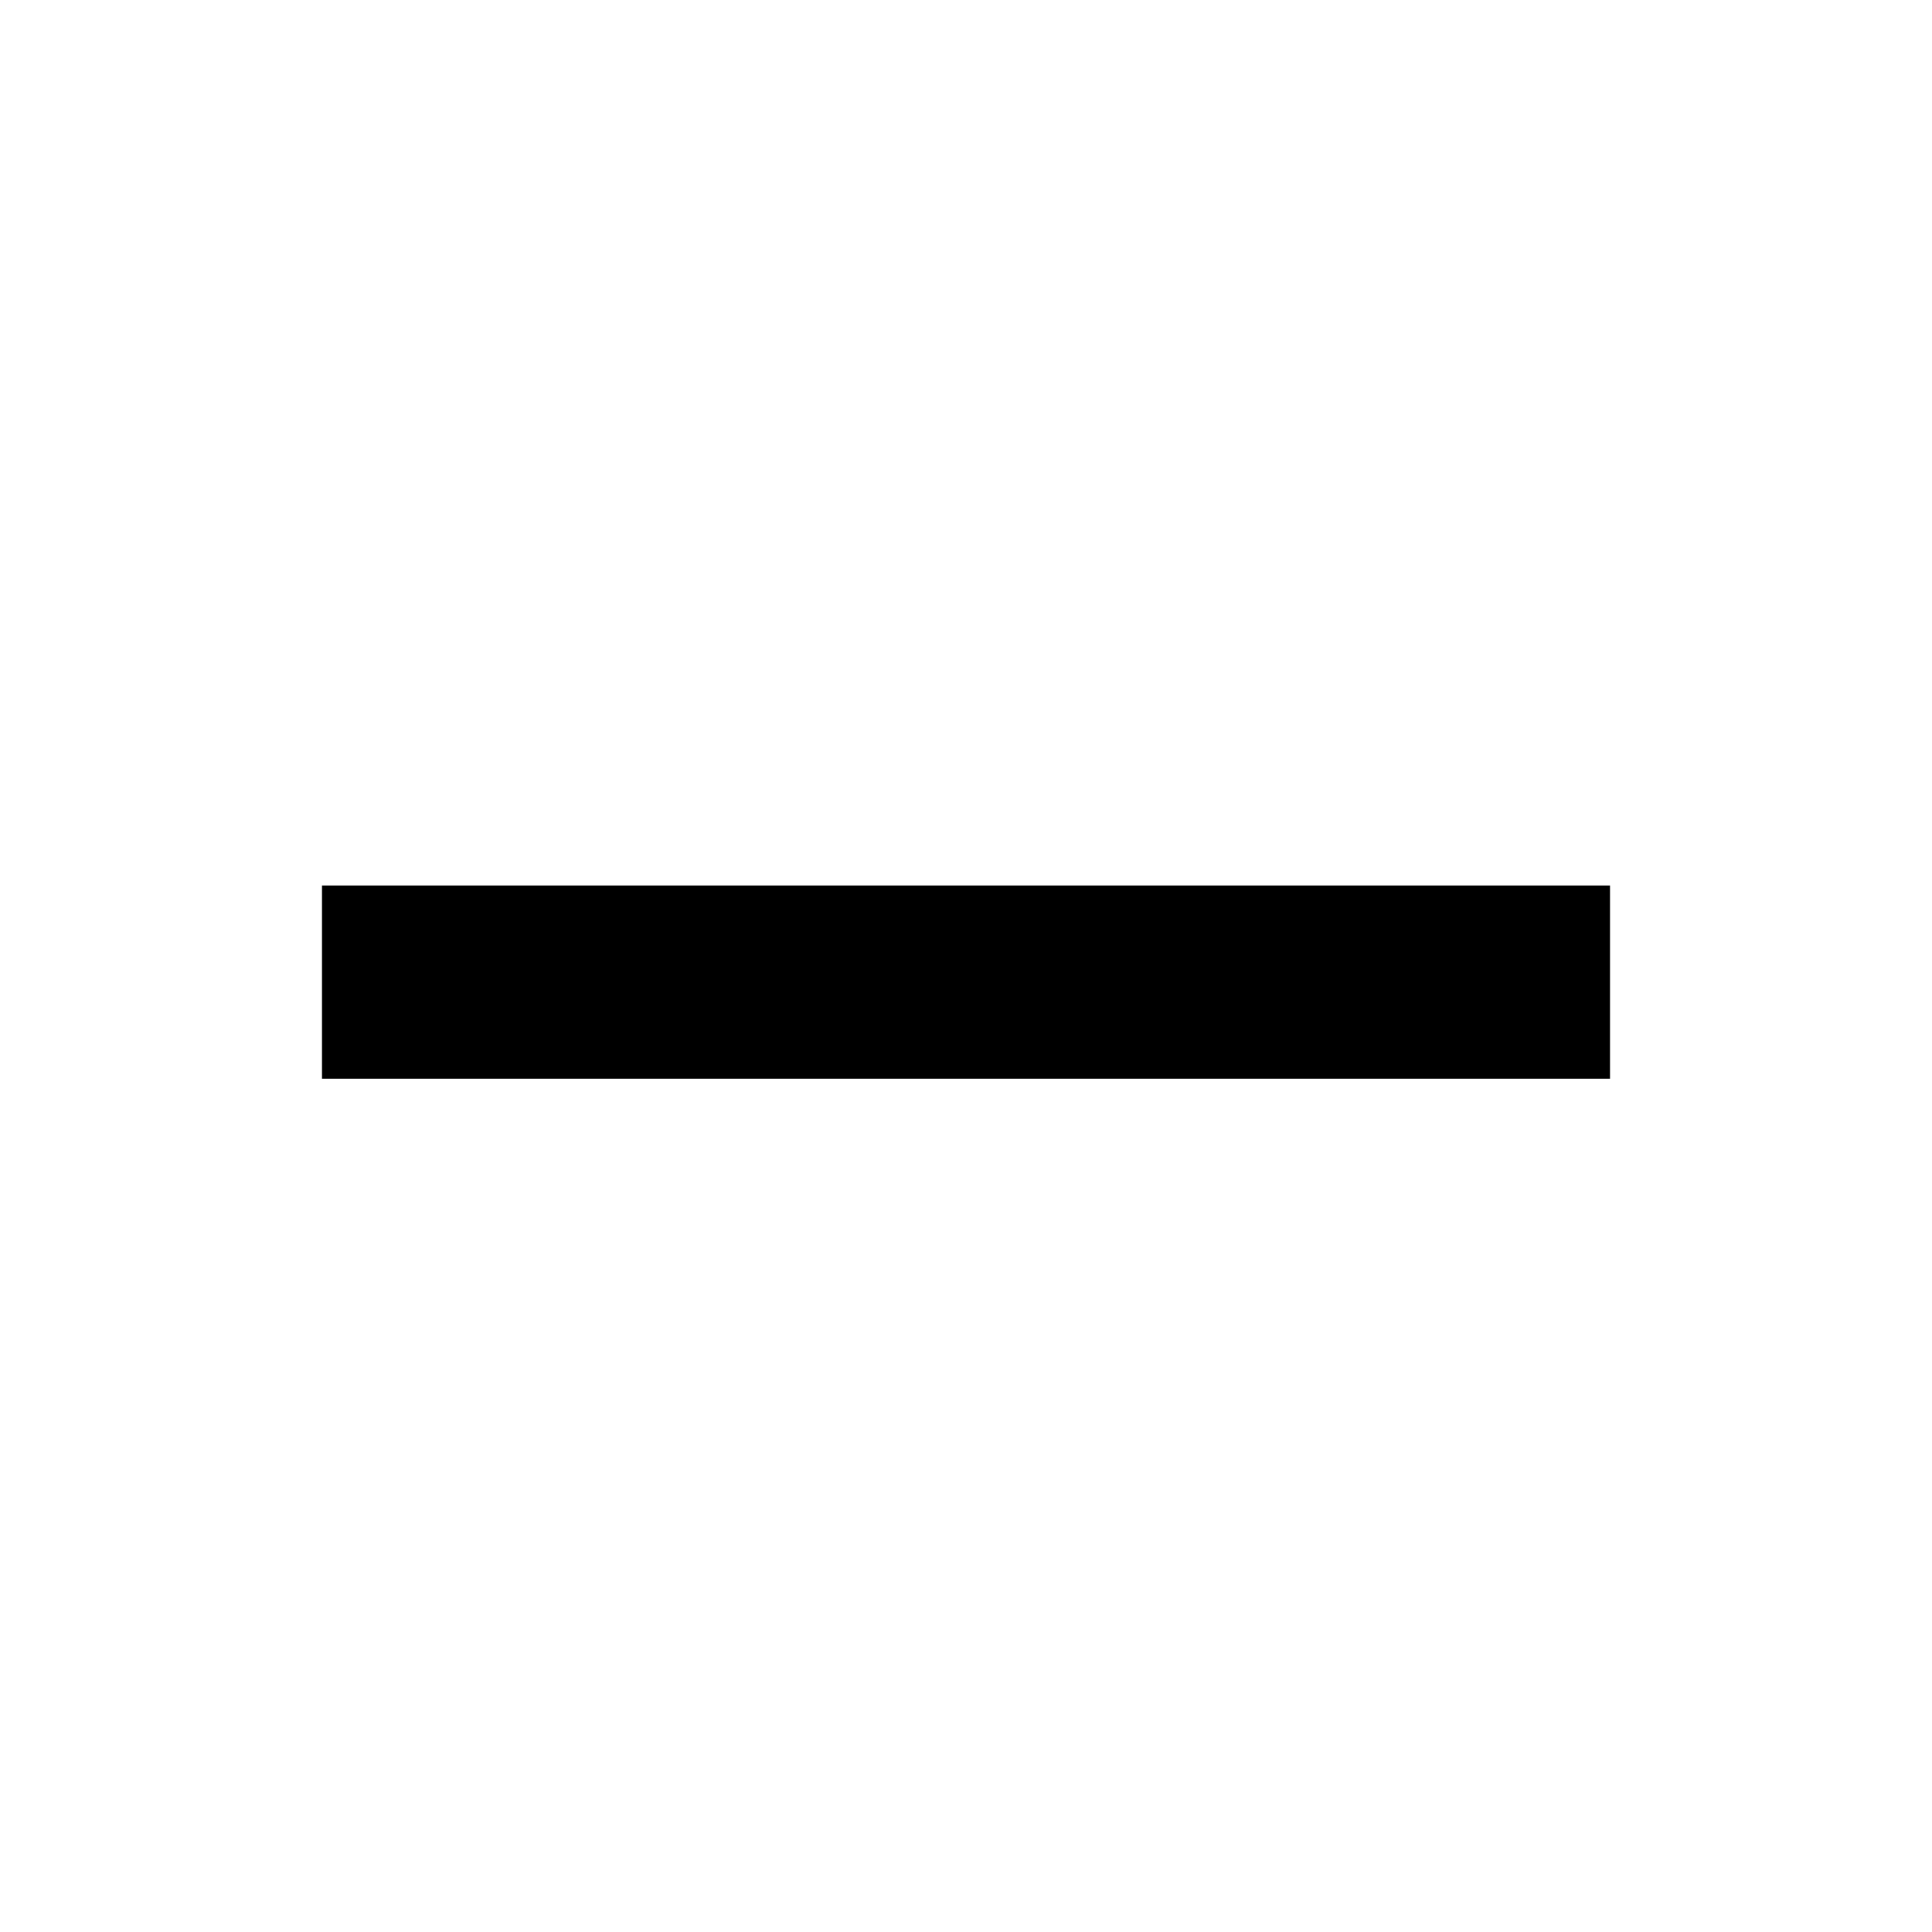
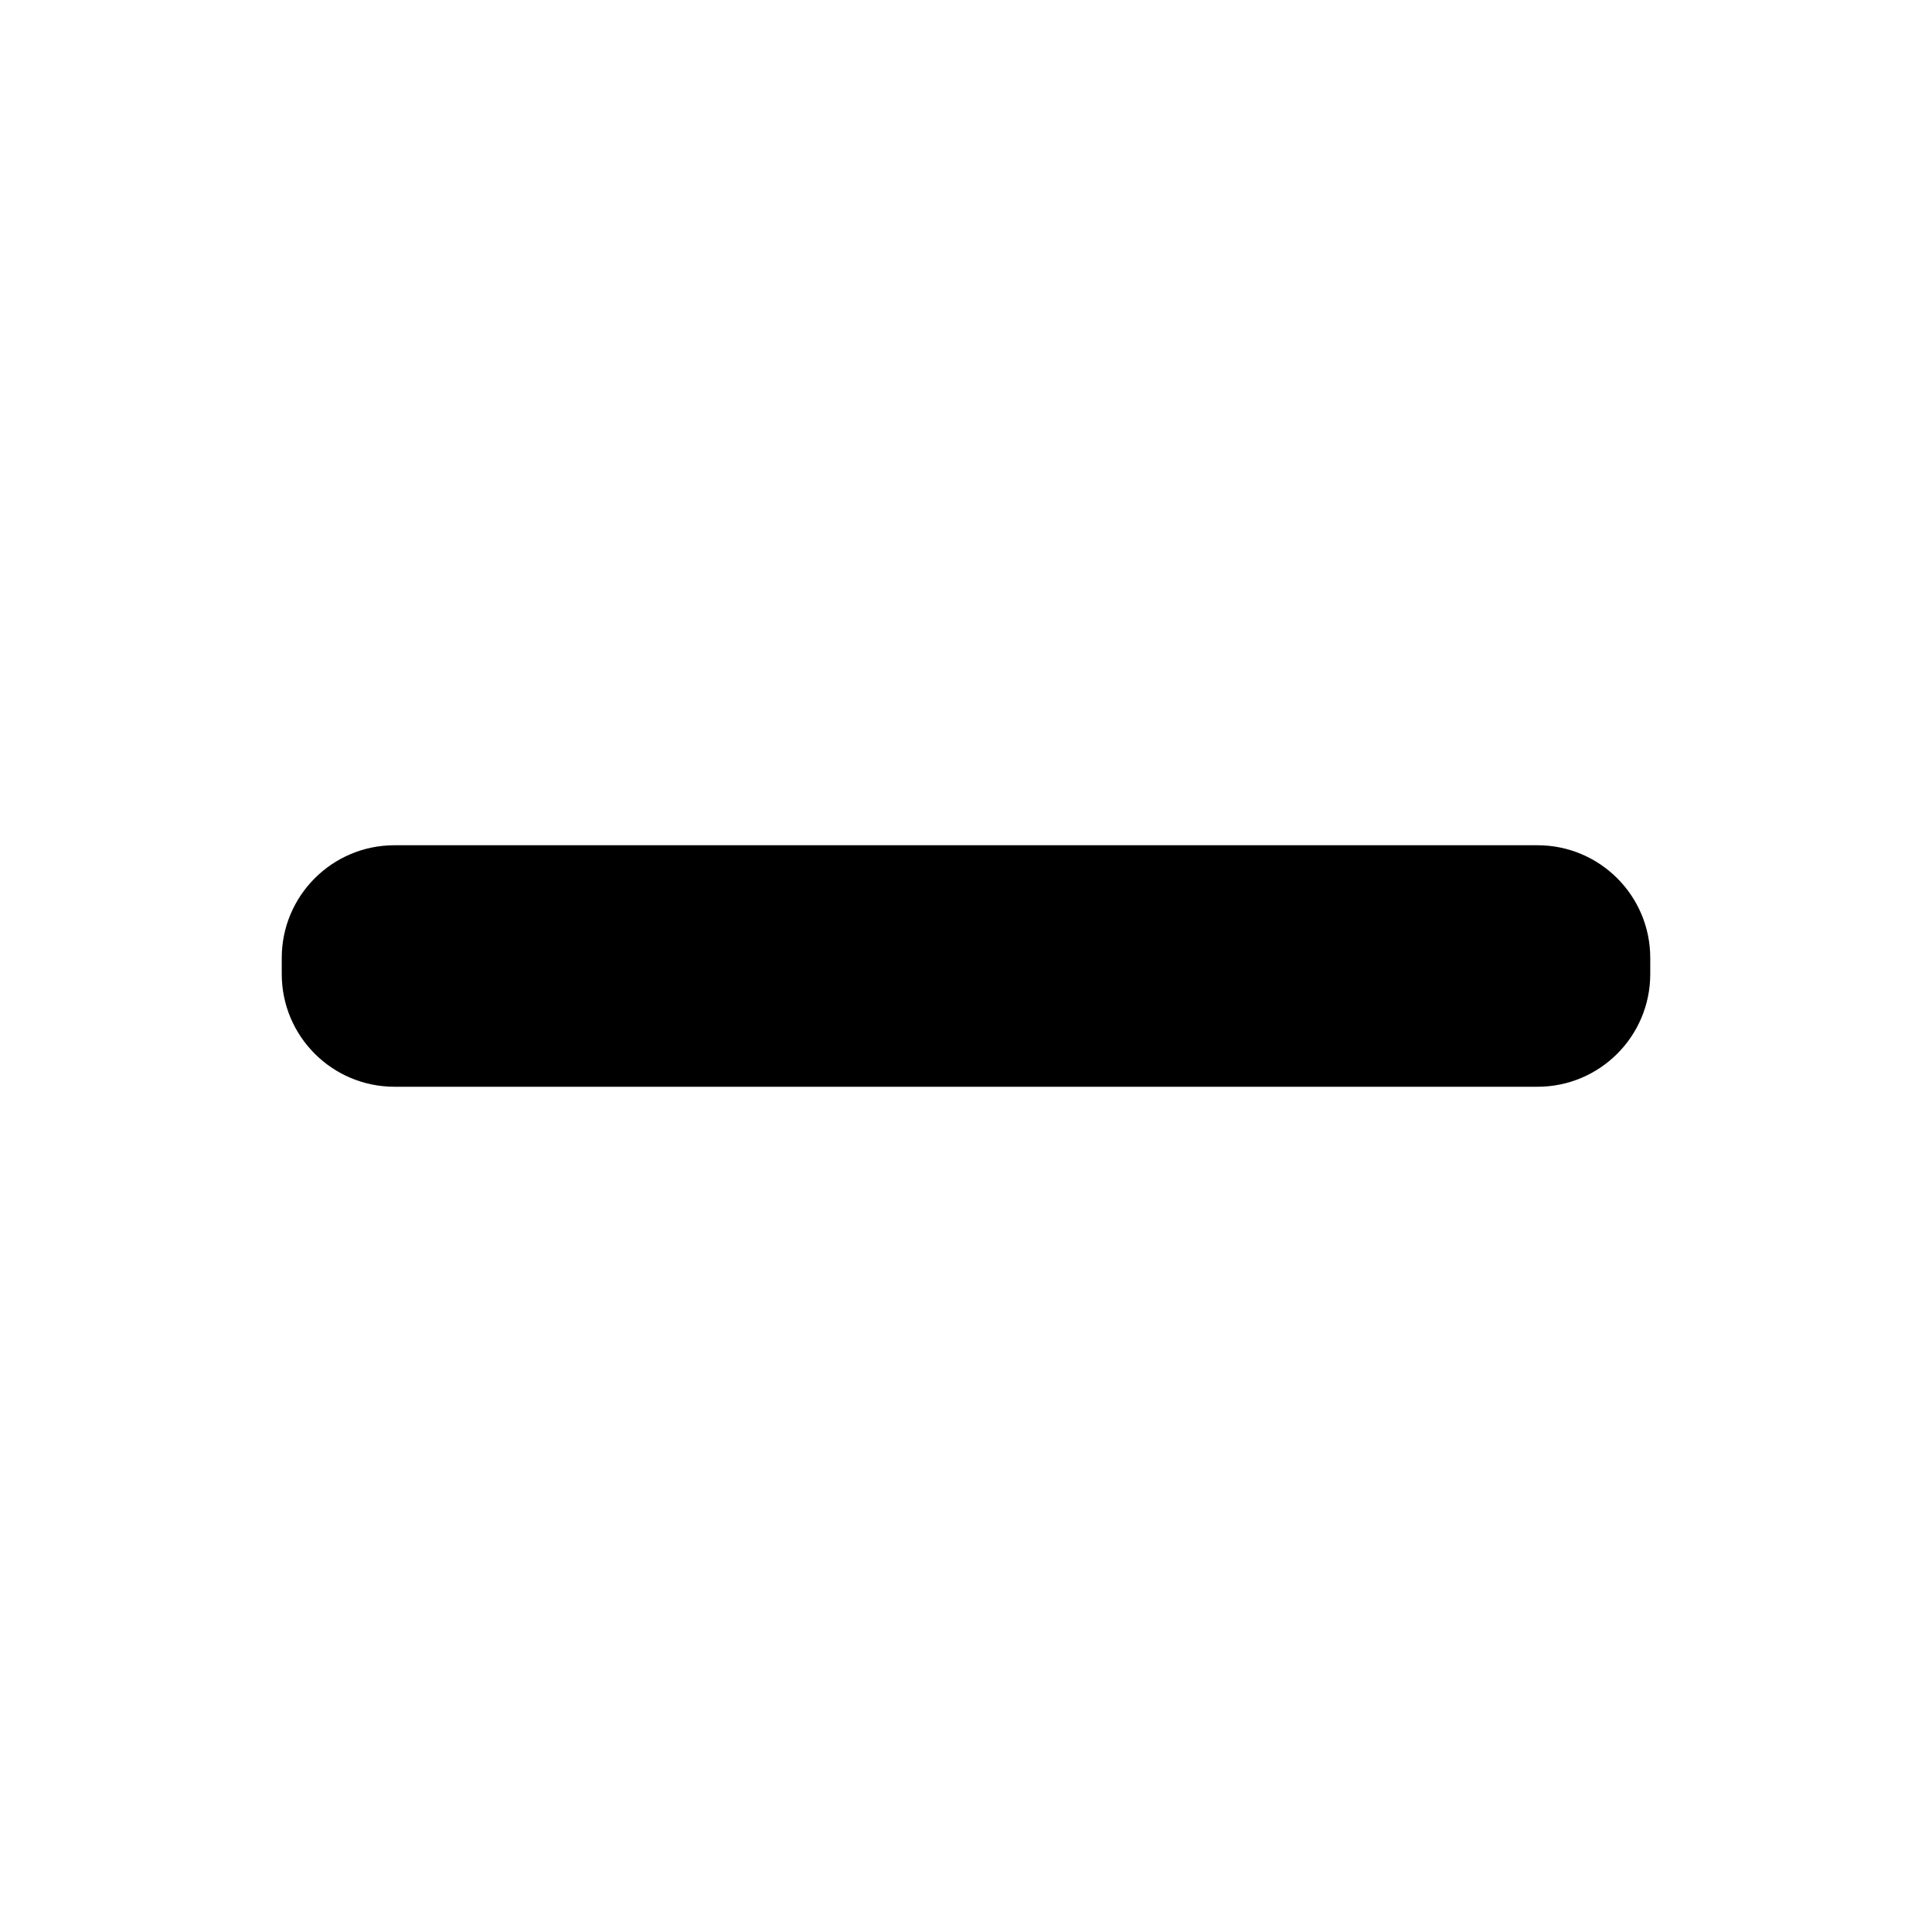
<svg xmlns="http://www.w3.org/2000/svg" width="12" height="12" viewBox="0 0 12 12">
-   <rect x="2" y="5.5" width="8" height="1.2" fill="currentColor" />
+   <rect x="1.75" y="5.25" width="8.5" height="1.5" rx="0.7" fill="currentColor" />
</svg>
